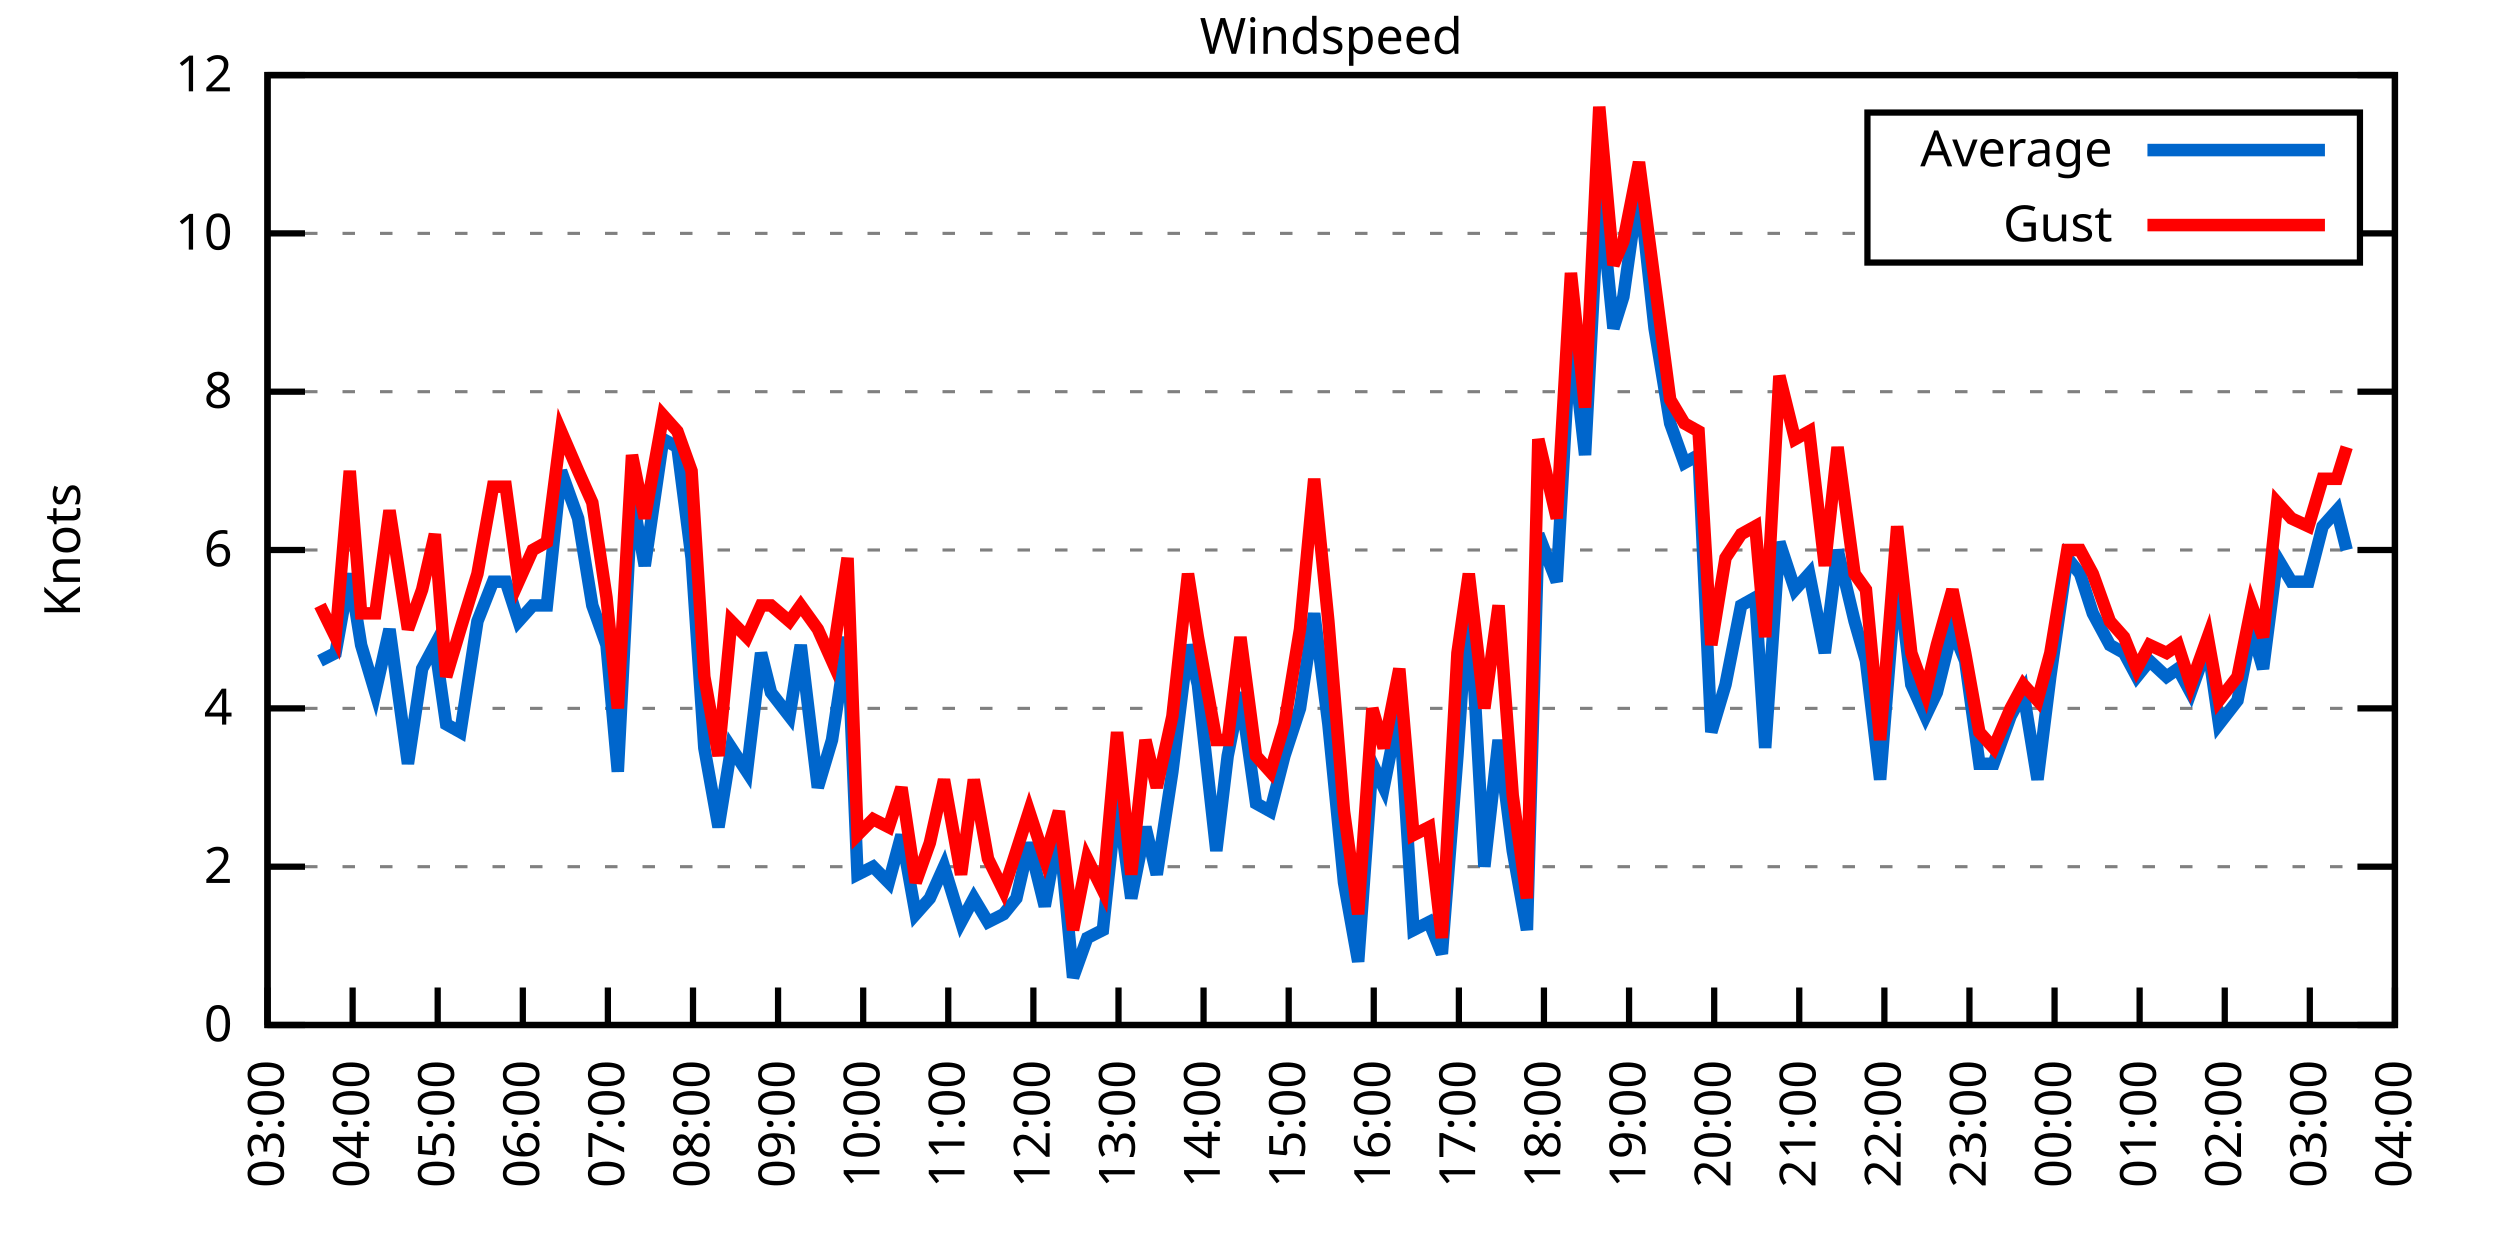
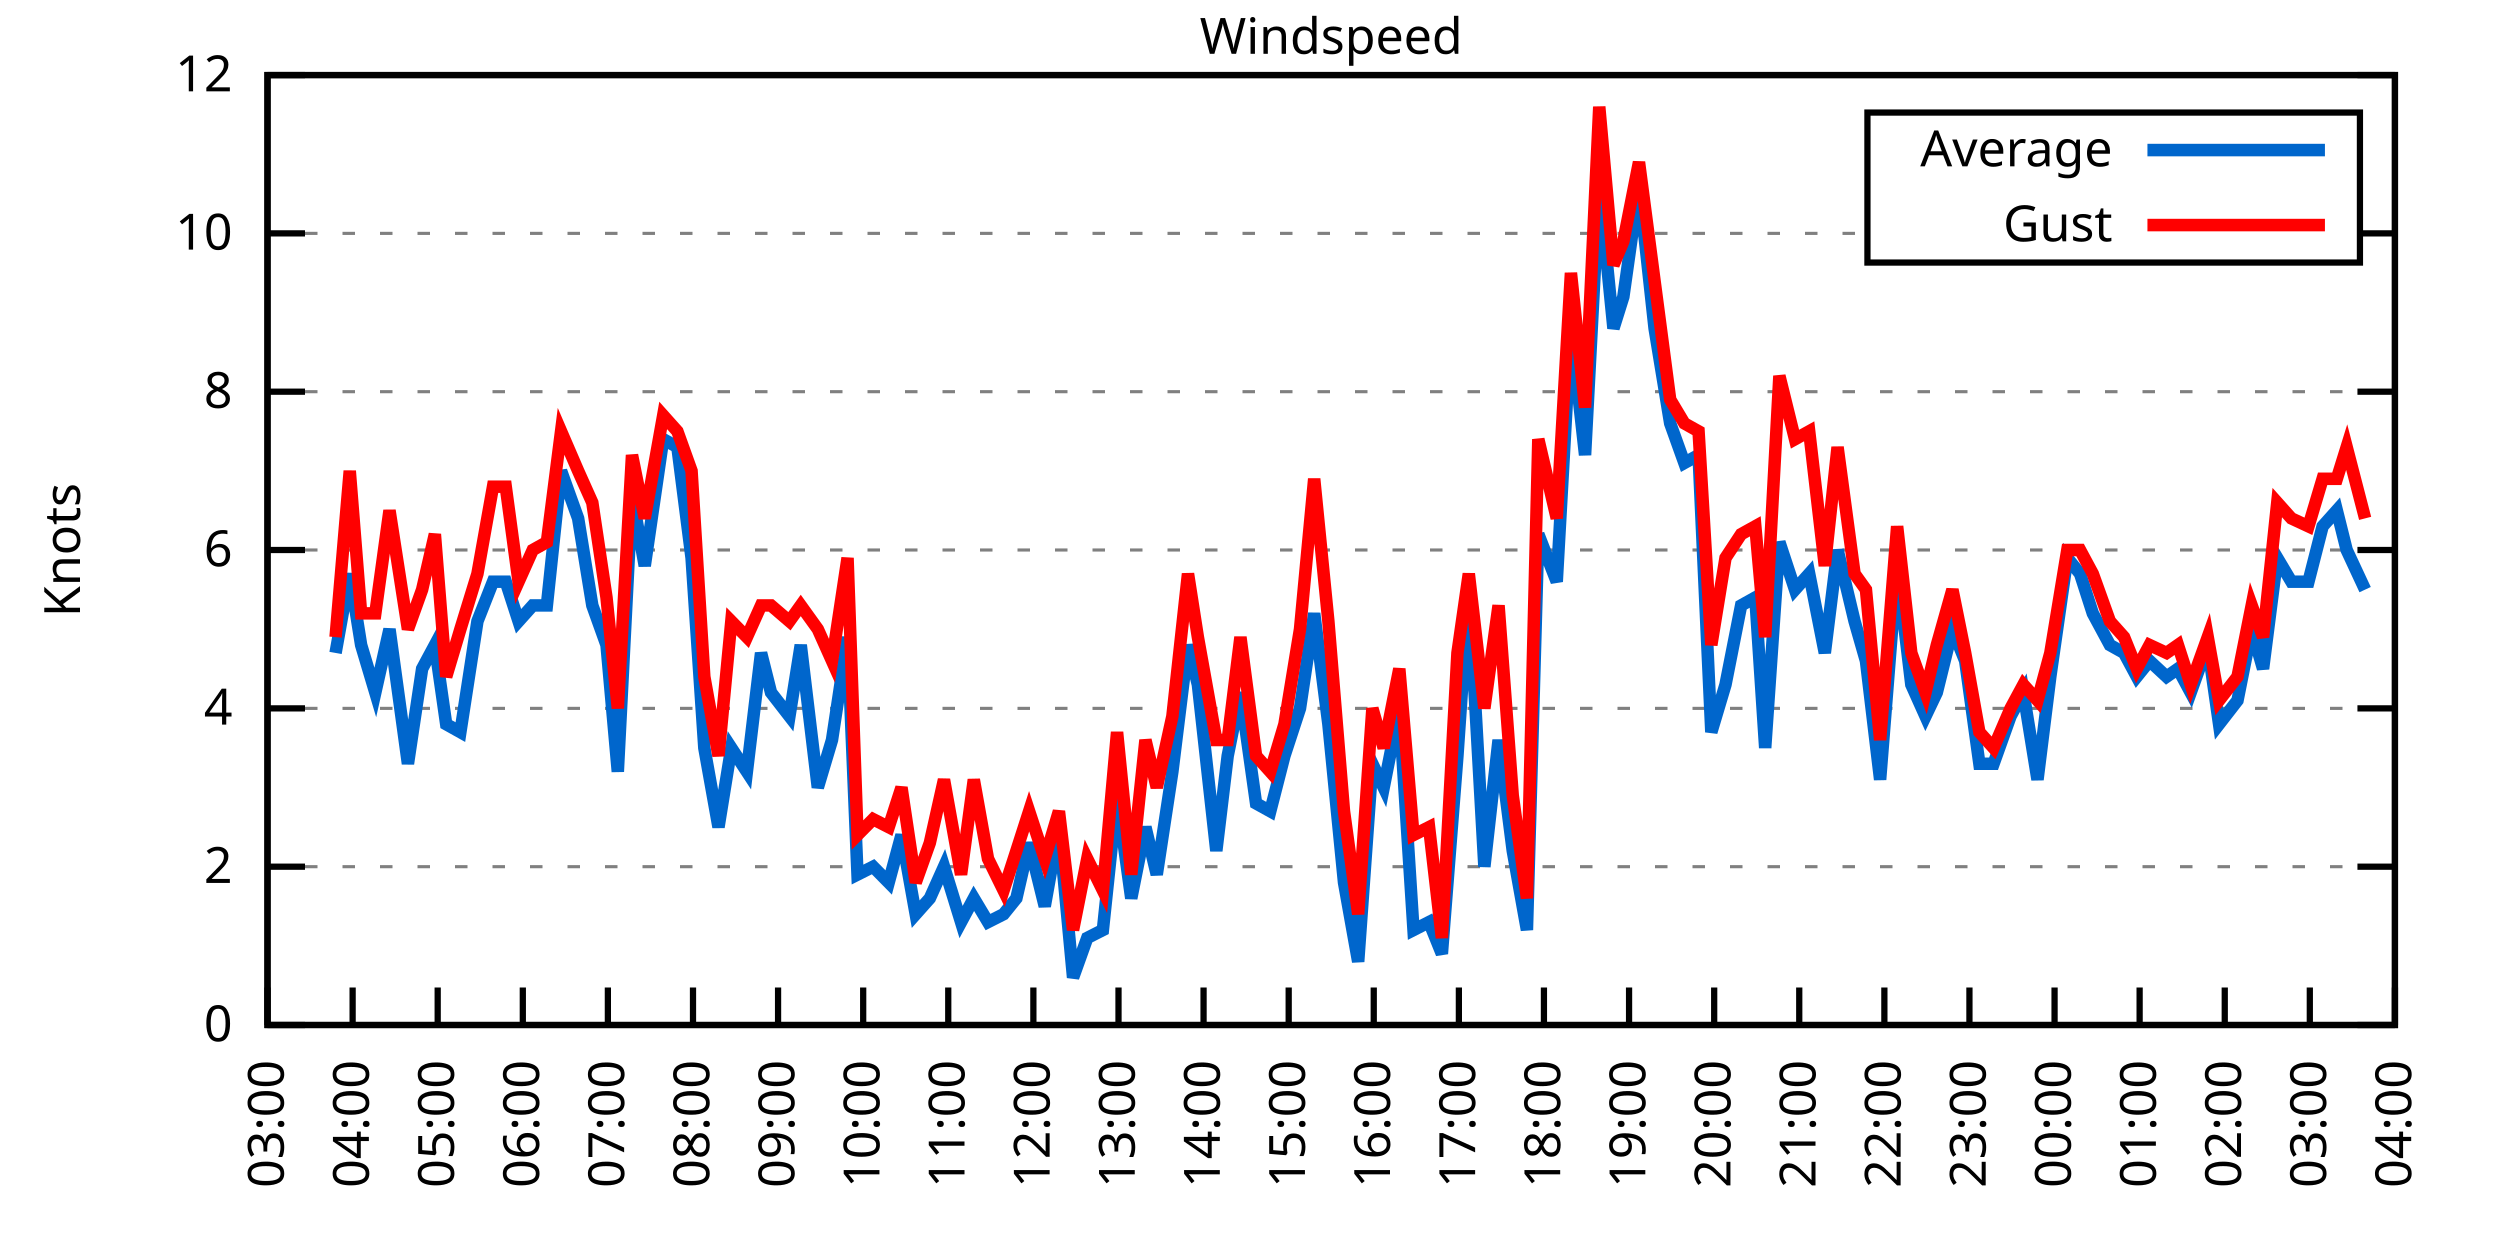
<svg xmlns="http://www.w3.org/2000/svg" xmlns:xlink="http://www.w3.org/1999/xlink" width="400" height="200" viewBox="0 0 400 200">
  <g id="gnuplot_canvas">
    <rect x="0" y="0" width="400" height="200" fill="none" />
    <defs>
      <circle id="gpDot" r="0.5" stroke-width="0.5" stroke="currentColor" />
      <path id="gpPt0" stroke-width="0.333" stroke="currentColor" d="M-1,0 h2 M0,-1 v2" />
      <path id="gpPt1" stroke-width="0.333" stroke="currentColor" d="M-1,-1 L1,1 M1,-1 L-1,1" />
      <path id="gpPt2" stroke-width="0.333" stroke="currentColor" d="M-1,0 L1,0 M0,-1 L0,1 M-1,-1 L1,1 M-1,1 L1,-1" />
      <rect id="gpPt3" stroke-width="0.333" stroke="currentColor" x="-1" y="-1" width="2" height="2" />
      <rect id="gpPt4" stroke-width="0.333" stroke="currentColor" fill="currentColor" x="-1" y="-1" width="2" height="2" />
      <circle id="gpPt5" stroke-width="0.333" stroke="currentColor" cx="0" cy="0" r="1" />
      <use xlink:href="#gpPt5" id="gpPt6" fill="currentColor" stroke="none" />
      <path id="gpPt7" stroke-width="0.333" stroke="currentColor" d="M0,-1.33 L-1.33,0.67 L1.33,0.67 z" />
      <use xlink:href="#gpPt7" id="gpPt8" fill="currentColor" stroke="none" />
      <use xlink:href="#gpPt7" id="gpPt9" stroke="currentColor" transform="rotate(180)" />
      <use xlink:href="#gpPt9" id="gpPt10" fill="currentColor" stroke="none" />
      <use xlink:href="#gpPt3" id="gpPt11" stroke="currentColor" transform="rotate(45)" />
      <use xlink:href="#gpPt11" id="gpPt12" fill="currentColor" stroke="none" />
      <path id="gpPt13" stroke-width="0.333" stroke="currentColor" d="M0,1.330 L1.265,0.411 L0.782,-1.067 L-0.782,-1.076 L-1.265,0.411 z" />
      <use xlink:href="#gpPt13" id="gpPt14" fill="currentColor" stroke="none" />
      <filter id="textbox" filterUnits="objectBoundingBox" x="0" y="0" height="1" width="1">
        <feFlood flood-color="white" flood-opacity="1" result="bgnd" />
        <feComposite in="SourceGraphic" in2="bgnd" operator="atop" />
      </filter>
      <filter id="greybox" filterUnits="objectBoundingBox" x="0" y="0" height="1" width="1">
        <feFlood flood-color="lightgrey" flood-opacity="1" result="grey" />
        <feComposite in="SourceGraphic" in2="grey" operator="atop" />
      </filter>
    </defs>
    <g fill="none" color="white" stroke="currentColor" stroke-width="1.00" stroke-linecap="butt" stroke-linejoin="miter">
</g>
    <g fill="none" color="black" stroke="currentColor" stroke-width="1.00" stroke-linecap="butt" stroke-linejoin="miter">
      <g stroke="none" shape-rendering="crispEdges">
        <polygon fill="rgb(255, 255, 255)" points="42.80,164.00 383.18,164.00 383.18,12.02 42.80,12.02 " />
      </g>
    </g>
    <g fill="none" color="black" stroke="currentColor" stroke-width="1.00" stroke-linecap="butt" stroke-linejoin="miter">
</g>
    <g fill="none" color="black" stroke="black" stroke-width="0.50" stroke-linecap="butt" stroke-linejoin="miter">
</g>
    <g fill="none" color="gray" stroke="currentColor" stroke-width="0.50" stroke-linecap="butt" stroke-linejoin="miter">
      <path stroke="gray" stroke-dasharray="2,4" class="gridline" d="M42.80,164.00 L383.19,164.00  " />
    </g>
    <g fill="none" color="gray" stroke="gray" stroke-width="1.00" stroke-linecap="butt" stroke-linejoin="miter">
</g>
    <g fill="none" color="black" stroke="currentColor" stroke-width="1.00" stroke-linecap="butt" stroke-linejoin="miter">
      <path stroke="black" d="M42.80,164.00 L48.80,164.00 M383.19,164.00 L377.19,164.00  " />
      <g transform="translate(37.20,166.60)" stroke="none" fill="black" font-family="Sans" font-size="8.00" text-anchor="end">
        <text>
          <tspan font-family="Sans"> 0</tspan>
        </text>
      </g>
    </g>
    <g fill="none" color="black" stroke="currentColor" stroke-width="1.00" stroke-linecap="butt" stroke-linejoin="miter">
</g>
    <g fill="none" color="black" stroke="black" stroke-width="0.50" stroke-linecap="butt" stroke-linejoin="miter">
</g>
    <g fill="none" color="gray" stroke="currentColor" stroke-width="0.50" stroke-linecap="butt" stroke-linejoin="miter">
      <path stroke="gray" stroke-dasharray="2,4" class="gridline" d="M42.80,138.67 L383.19,138.67  " />
    </g>
    <g fill="none" color="gray" stroke="gray" stroke-width="1.00" stroke-linecap="butt" stroke-linejoin="miter">
</g>
    <g fill="none" color="black" stroke="currentColor" stroke-width="1.00" stroke-linecap="butt" stroke-linejoin="miter">
      <path stroke="black" d="M42.80,138.67 L48.80,138.67 M383.19,138.67 L377.19,138.67  " />
      <g transform="translate(37.20,141.27)" stroke="none" fill="black" font-family="Sans" font-size="8.00" text-anchor="end">
        <text>
          <tspan font-family="Sans"> 2</tspan>
        </text>
      </g>
    </g>
    <g fill="none" color="black" stroke="currentColor" stroke-width="1.00" stroke-linecap="butt" stroke-linejoin="miter">
</g>
    <g fill="none" color="black" stroke="black" stroke-width="0.50" stroke-linecap="butt" stroke-linejoin="miter">
</g>
    <g fill="none" color="gray" stroke="currentColor" stroke-width="0.50" stroke-linecap="butt" stroke-linejoin="miter">
      <path stroke="gray" stroke-dasharray="2,4" class="gridline" d="M42.80,113.34 L383.19,113.34  " />
    </g>
    <g fill="none" color="gray" stroke="gray" stroke-width="1.00" stroke-linecap="butt" stroke-linejoin="miter">
</g>
    <g fill="none" color="black" stroke="currentColor" stroke-width="1.00" stroke-linecap="butt" stroke-linejoin="miter">
      <path stroke="black" d="M42.80,113.34 L48.80,113.34 M383.19,113.34 L377.19,113.34  " />
      <g transform="translate(37.20,115.94)" stroke="none" fill="black" font-family="Sans" font-size="8.00" text-anchor="end">
        <text>
          <tspan font-family="Sans"> 4</tspan>
        </text>
      </g>
    </g>
    <g fill="none" color="black" stroke="currentColor" stroke-width="1.00" stroke-linecap="butt" stroke-linejoin="miter">
</g>
    <g fill="none" color="black" stroke="black" stroke-width="0.50" stroke-linecap="butt" stroke-linejoin="miter">
</g>
    <g fill="none" color="gray" stroke="currentColor" stroke-width="0.50" stroke-linecap="butt" stroke-linejoin="miter">
      <path stroke="gray" stroke-dasharray="2,4" class="gridline" d="M42.80,88.00 L383.19,88.00  " />
    </g>
    <g fill="none" color="gray" stroke="gray" stroke-width="1.00" stroke-linecap="butt" stroke-linejoin="miter">
</g>
    <g fill="none" color="black" stroke="currentColor" stroke-width="1.00" stroke-linecap="butt" stroke-linejoin="miter">
      <path stroke="black" d="M42.80,88.00 L48.80,88.00 M383.19,88.00 L377.19,88.00  " />
      <g transform="translate(37.20,90.60)" stroke="none" fill="black" font-family="Sans" font-size="8.00" text-anchor="end">
        <text>
          <tspan font-family="Sans"> 6</tspan>
        </text>
      </g>
    </g>
    <g fill="none" color="black" stroke="currentColor" stroke-width="1.00" stroke-linecap="butt" stroke-linejoin="miter">
</g>
    <g fill="none" color="black" stroke="black" stroke-width="0.50" stroke-linecap="butt" stroke-linejoin="miter">
</g>
    <g fill="none" color="gray" stroke="currentColor" stroke-width="0.50" stroke-linecap="butt" stroke-linejoin="miter">
      <path stroke="gray" stroke-dasharray="2,4" class="gridline" d="M42.80,62.67 L383.19,62.67  " />
    </g>
    <g fill="none" color="gray" stroke="gray" stroke-width="1.00" stroke-linecap="butt" stroke-linejoin="miter">
</g>
    <g fill="none" color="black" stroke="currentColor" stroke-width="1.00" stroke-linecap="butt" stroke-linejoin="miter">
      <path stroke="black" d="M42.80,62.67 L48.80,62.67 M383.19,62.67 L377.19,62.67  " />
      <g transform="translate(37.20,65.27)" stroke="none" fill="black" font-family="Sans" font-size="8.00" text-anchor="end">
        <text>
          <tspan font-family="Sans"> 8</tspan>
        </text>
      </g>
    </g>
    <g fill="none" color="black" stroke="currentColor" stroke-width="1.00" stroke-linecap="butt" stroke-linejoin="miter">
</g>
    <g fill="none" color="black" stroke="black" stroke-width="0.50" stroke-linecap="butt" stroke-linejoin="miter">
</g>
    <g fill="none" color="gray" stroke="currentColor" stroke-width="0.50" stroke-linecap="butt" stroke-linejoin="miter">
      <path stroke="gray" stroke-dasharray="2,4" class="gridline" d="M42.80,37.34 L298.79,37.34 M377.59,37.34 L383.19,37.34  " />
    </g>
    <g fill="none" color="gray" stroke="gray" stroke-width="1.00" stroke-linecap="butt" stroke-linejoin="miter">
</g>
    <g fill="none" color="black" stroke="currentColor" stroke-width="1.00" stroke-linecap="butt" stroke-linejoin="miter">
      <path stroke="black" d="M42.80,37.34 L48.80,37.34 M383.19,37.34 L377.19,37.34  " />
      <g transform="translate(37.20,39.94)" stroke="none" fill="black" font-family="Sans" font-size="8.00" text-anchor="end">
        <text>
          <tspan font-family="Sans"> 10</tspan>
        </text>
      </g>
    </g>
    <g fill="none" color="black" stroke="currentColor" stroke-width="1.00" stroke-linecap="butt" stroke-linejoin="miter">
</g>
    <g fill="none" color="black" stroke="black" stroke-width="0.50" stroke-linecap="butt" stroke-linejoin="miter">
</g>
    <g fill="none" color="gray" stroke="currentColor" stroke-width="0.50" stroke-linecap="butt" stroke-linejoin="miter">
      <path stroke="gray" stroke-dasharray="2,4" class="gridline" d="M42.80,12.01 L383.19,12.01  " />
    </g>
    <g fill="none" color="gray" stroke="gray" stroke-width="1.00" stroke-linecap="butt" stroke-linejoin="miter">
</g>
    <g fill="none" color="black" stroke="currentColor" stroke-width="1.00" stroke-linecap="butt" stroke-linejoin="miter">
      <path stroke="black" d="M42.80,12.01 L48.80,12.01 M383.19,12.01 L377.19,12.01  " />
      <g transform="translate(37.20,14.61)" stroke="none" fill="black" font-family="Sans" font-size="8.00" text-anchor="end">
        <text>
          <tspan font-family="Sans"> 12</tspan>
        </text>
      </g>
    </g>
    <g fill="none" color="black" stroke="currentColor" stroke-width="1.00" stroke-linecap="butt" stroke-linejoin="miter">
      <path stroke="black" d="M42.80,164.00 L42.80,158.00  " />
      <g transform="translate(45.40,169.60) rotate(270.00)" stroke="none" fill="black" font-family="Sans" font-size="8.00" text-anchor="end">
        <text>
          <tspan font-family="Sans">03:00</tspan>
        </text>
      </g>
    </g>
    <g fill="none" color="black" stroke="currentColor" stroke-width="1.00" stroke-linecap="butt" stroke-linejoin="miter">
      <path stroke="black" d="M56.42,164.00 L56.42,158.00  " />
      <g transform="translate(59.02,169.60) rotate(270.00)" stroke="none" fill="black" font-family="Sans" font-size="8.00" text-anchor="end">
        <text>
          <tspan font-family="Sans">04:00</tspan>
        </text>
      </g>
    </g>
    <g fill="none" color="black" stroke="currentColor" stroke-width="1.00" stroke-linecap="butt" stroke-linejoin="miter">
      <path stroke="black" d="M70.03,164.00 L70.03,158.00  " />
      <g transform="translate(72.63,169.60) rotate(270.00)" stroke="none" fill="black" font-family="Sans" font-size="8.00" text-anchor="end">
        <text>
          <tspan font-family="Sans">05:00</tspan>
        </text>
      </g>
    </g>
    <g fill="none" color="black" stroke="currentColor" stroke-width="1.00" stroke-linecap="butt" stroke-linejoin="miter">
      <path stroke="black" d="M83.65,164.00 L83.65,158.00  " />
      <g transform="translate(86.25,169.60) rotate(270.00)" stroke="none" fill="black" font-family="Sans" font-size="8.00" text-anchor="end">
        <text>
          <tspan font-family="Sans">06:00</tspan>
        </text>
      </g>
    </g>
    <g fill="none" color="black" stroke="currentColor" stroke-width="1.00" stroke-linecap="butt" stroke-linejoin="miter">
      <path stroke="black" d="M97.26,164.00 L97.26,158.00  " />
      <g transform="translate(99.86,169.60) rotate(270.00)" stroke="none" fill="black" font-family="Sans" font-size="8.00" text-anchor="end">
        <text>
          <tspan font-family="Sans">07:00</tspan>
        </text>
      </g>
    </g>
    <g fill="none" color="black" stroke="currentColor" stroke-width="1.00" stroke-linecap="butt" stroke-linejoin="miter">
      <path stroke="black" d="M110.88,164.00 L110.88,158.00  " />
      <g transform="translate(113.48,169.60) rotate(270.00)" stroke="none" fill="black" font-family="Sans" font-size="8.00" text-anchor="end">
        <text>
          <tspan font-family="Sans">08:00</tspan>
        </text>
      </g>
    </g>
    <g fill="none" color="black" stroke="currentColor" stroke-width="1.00" stroke-linecap="butt" stroke-linejoin="miter">
      <path stroke="black" d="M124.49,164.00 L124.49,158.00  " />
      <g transform="translate(127.09,169.60) rotate(270.00)" stroke="none" fill="black" font-family="Sans" font-size="8.00" text-anchor="end">
        <text>
          <tspan font-family="Sans">09:00</tspan>
        </text>
      </g>
    </g>
    <g fill="none" color="black" stroke="currentColor" stroke-width="1.00" stroke-linecap="butt" stroke-linejoin="miter">
      <path stroke="black" d="M138.11,164.00 L138.11,158.00  " />
      <g transform="translate(140.71,169.60) rotate(270.00)" stroke="none" fill="black" font-family="Sans" font-size="8.00" text-anchor="end">
        <text>
          <tspan font-family="Sans">10:00</tspan>
        </text>
      </g>
    </g>
    <g fill="none" color="black" stroke="currentColor" stroke-width="1.00" stroke-linecap="butt" stroke-linejoin="miter">
      <path stroke="black" d="M151.72,164.00 L151.72,158.00  " />
      <g transform="translate(154.32,169.60) rotate(270.00)" stroke="none" fill="black" font-family="Sans" font-size="8.00" text-anchor="end">
        <text>
          <tspan font-family="Sans">11:00</tspan>
        </text>
      </g>
    </g>
    <g fill="none" color="black" stroke="currentColor" stroke-width="1.00" stroke-linecap="butt" stroke-linejoin="miter">
      <path stroke="black" d="M165.34,164.00 L165.34,158.00  " />
      <g transform="translate(167.94,169.60) rotate(270.00)" stroke="none" fill="black" font-family="Sans" font-size="8.00" text-anchor="end">
        <text>
          <tspan font-family="Sans">12:00</tspan>
        </text>
      </g>
    </g>
    <g fill="none" color="black" stroke="currentColor" stroke-width="1.00" stroke-linecap="butt" stroke-linejoin="miter">
      <path stroke="black" d="M178.96,164.00 L178.96,158.00  " />
      <g transform="translate(181.56,169.60) rotate(270.00)" stroke="none" fill="black" font-family="Sans" font-size="8.00" text-anchor="end">
        <text>
          <tspan font-family="Sans">13:00</tspan>
        </text>
      </g>
    </g>
    <g fill="none" color="black" stroke="currentColor" stroke-width="1.00" stroke-linecap="butt" stroke-linejoin="miter">
      <path stroke="black" d="M192.57,164.00 L192.57,158.00  " />
      <g transform="translate(195.17,169.60) rotate(270.00)" stroke="none" fill="black" font-family="Sans" font-size="8.00" text-anchor="end">
        <text>
          <tspan font-family="Sans">14:00</tspan>
        </text>
      </g>
    </g>
    <g fill="none" color="black" stroke="currentColor" stroke-width="1.00" stroke-linecap="butt" stroke-linejoin="miter">
      <path stroke="black" d="M206.19,164.00 L206.19,158.00  " />
      <g transform="translate(208.79,169.60) rotate(270.00)" stroke="none" fill="black" font-family="Sans" font-size="8.00" text-anchor="end">
        <text>
          <tspan font-family="Sans">15:00</tspan>
        </text>
      </g>
    </g>
    <g fill="none" color="black" stroke="currentColor" stroke-width="1.00" stroke-linecap="butt" stroke-linejoin="miter">
      <path stroke="black" d="M219.80,164.00 L219.80,158.00  " />
      <g transform="translate(222.40,169.60) rotate(270.00)" stroke="none" fill="black" font-family="Sans" font-size="8.00" text-anchor="end">
        <text>
          <tspan font-family="Sans">16:00</tspan>
        </text>
      </g>
    </g>
    <g fill="none" color="black" stroke="currentColor" stroke-width="1.00" stroke-linecap="butt" stroke-linejoin="miter">
      <path stroke="black" d="M233.42,164.00 L233.42,158.00  " />
      <g transform="translate(236.02,169.60) rotate(270.00)" stroke="none" fill="black" font-family="Sans" font-size="8.00" text-anchor="end">
        <text>
          <tspan font-family="Sans">17:00</tspan>
        </text>
      </g>
    </g>
    <g fill="none" color="black" stroke="currentColor" stroke-width="1.00" stroke-linecap="butt" stroke-linejoin="miter">
      <path stroke="black" d="M247.03,164.00 L247.03,158.00  " />
      <g transform="translate(249.63,169.60) rotate(270.00)" stroke="none" fill="black" font-family="Sans" font-size="8.00" text-anchor="end">
        <text>
          <tspan font-family="Sans">18:00</tspan>
        </text>
      </g>
    </g>
    <g fill="none" color="black" stroke="currentColor" stroke-width="1.00" stroke-linecap="butt" stroke-linejoin="miter">
      <path stroke="black" d="M260.65,164.00 L260.65,158.00  " />
      <g transform="translate(263.25,169.60) rotate(270.00)" stroke="none" fill="black" font-family="Sans" font-size="8.00" text-anchor="end">
        <text>
          <tspan font-family="Sans">19:00</tspan>
        </text>
      </g>
    </g>
    <g fill="none" color="black" stroke="currentColor" stroke-width="1.00" stroke-linecap="butt" stroke-linejoin="miter">
      <path stroke="black" d="M274.27,164.00 L274.27,158.00  " />
      <g transform="translate(276.87,169.60) rotate(270.00)" stroke="none" fill="black" font-family="Sans" font-size="8.00" text-anchor="end">
        <text>
          <tspan font-family="Sans">20:00</tspan>
        </text>
      </g>
    </g>
    <g fill="none" color="black" stroke="currentColor" stroke-width="1.00" stroke-linecap="butt" stroke-linejoin="miter">
      <path stroke="black" d="M287.88,164.00 L287.88,158.00  " />
      <g transform="translate(290.48,169.60) rotate(270.00)" stroke="none" fill="black" font-family="Sans" font-size="8.00" text-anchor="end">
        <text>
          <tspan font-family="Sans">21:00</tspan>
        </text>
      </g>
    </g>
    <g fill="none" color="black" stroke="currentColor" stroke-width="1.00" stroke-linecap="butt" stroke-linejoin="miter">
      <path stroke="black" d="M301.50,164.00 L301.50,158.00  " />
      <g transform="translate(304.10,169.60) rotate(270.00)" stroke="none" fill="black" font-family="Sans" font-size="8.00" text-anchor="end">
        <text>
          <tspan font-family="Sans">22:00</tspan>
        </text>
      </g>
    </g>
    <g fill="none" color="black" stroke="currentColor" stroke-width="1.00" stroke-linecap="butt" stroke-linejoin="miter">
      <path stroke="black" d="M315.11,164.00 L315.11,158.00  " />
      <g transform="translate(317.71,169.60) rotate(270.00)" stroke="none" fill="black" font-family="Sans" font-size="8.00" text-anchor="end">
        <text>
          <tspan font-family="Sans">23:00</tspan>
        </text>
      </g>
    </g>
    <g fill="none" color="black" stroke="currentColor" stroke-width="1.00" stroke-linecap="butt" stroke-linejoin="miter">
      <path stroke="black" d="M328.73,164.00 L328.73,158.00  " />
      <g transform="translate(331.33,169.60) rotate(270.00)" stroke="none" fill="black" font-family="Sans" font-size="8.00" text-anchor="end">
        <text>
          <tspan font-family="Sans">00:00</tspan>
        </text>
      </g>
    </g>
    <g fill="none" color="black" stroke="currentColor" stroke-width="1.00" stroke-linecap="butt" stroke-linejoin="miter">
      <path stroke="black" d="M342.34,164.00 L342.34,158.00  " />
      <g transform="translate(344.94,169.60) rotate(270.00)" stroke="none" fill="black" font-family="Sans" font-size="8.00" text-anchor="end">
        <text>
          <tspan font-family="Sans">01:00</tspan>
        </text>
      </g>
    </g>
    <g fill="none" color="black" stroke="currentColor" stroke-width="1.00" stroke-linecap="butt" stroke-linejoin="miter">
      <path stroke="black" d="M355.96,164.00 L355.96,158.00  " />
      <g transform="translate(358.56,169.60) rotate(270.00)" stroke="none" fill="black" font-family="Sans" font-size="8.00" text-anchor="end">
        <text>
          <tspan font-family="Sans">02:00</tspan>
        </text>
      </g>
    </g>
    <g fill="none" color="black" stroke="currentColor" stroke-width="1.00" stroke-linecap="butt" stroke-linejoin="miter">
      <path stroke="black" d="M369.57,164.00 L369.57,158.00  " />
      <g transform="translate(372.17,169.60) rotate(270.00)" stroke="none" fill="black" font-family="Sans" font-size="8.00" text-anchor="end">
        <text>
          <tspan font-family="Sans">03:00</tspan>
        </text>
      </g>
    </g>
    <g fill="none" color="black" stroke="currentColor" stroke-width="1.00" stroke-linecap="butt" stroke-linejoin="miter">
      <path stroke="black" d="M383.19,164.00 L383.19,158.00  " />
      <g transform="translate(385.79,169.60) rotate(270.00)" stroke="none" fill="black" font-family="Sans" font-size="8.00" text-anchor="end">
        <text>
          <tspan font-family="Sans">04:00</tspan>
        </text>
      </g>
    </g>
    <g fill="none" color="black" stroke="currentColor" stroke-width="1.00" stroke-linecap="butt" stroke-linejoin="miter">
</g>
    <g fill="none" color="black" stroke="currentColor" stroke-width="1.00" stroke-linecap="butt" stroke-linejoin="miter">
      <path stroke="black" d="M42.80,12.01 L42.80,164.00 L383.19,164.00 L383.19,12.01 L42.80,12.01 Z  " />
    </g>
    <g fill="none" color="black" stroke="currentColor" stroke-width="1.00" stroke-linecap="butt" stroke-linejoin="miter">
</g>
    <g fill="none" color="black" stroke="currentColor" stroke-width="1.00" stroke-linecap="butt" stroke-linejoin="miter">
      <path stroke="black" d="M298.79,42.01 L298.79,18.01 L377.59,18.01 L377.59,42.01 L298.79,42.01 Z  " />
    </g>
    <g id="Windspeed_plot_1">
      <g fill="none" color="white" stroke="black" stroke-width="2.00" stroke-linecap="butt" stroke-linejoin="miter">
</g>
      <g fill="none" color="black" stroke="currentColor" stroke-width="2.00" stroke-linecap="butt" stroke-linejoin="miter">
        <g transform="translate(337.99,26.61)" stroke="none" fill="black" font-family="Sans" font-size="8.00" text-anchor="end">
          <text>
            <tspan font-family="Sans">Average</tspan>
          </text>
        </g>
      </g>
      <g fill="none" color="black" stroke="currentColor" stroke-width="2.00" stroke-linecap="butt" stroke-linejoin="miter">
-         <path stroke="rgb(  0, 102, 204)" d="M343.59,24.01 L371.99,24.01 M51.20,105.74 L53.69,104.47 L55.96,91.80 L57.78,103.20 L60.05,110.80 L62.32,100.67   L65.27,122.20 L67.54,107.00 L69.58,103.20 L71.39,115.87 L73.66,117.14 L76.39,99.40 L78.88,93.07 L80.92,93.07   L82.97,99.40 L85.24,96.87 L87.50,96.87 L89.77,75.34 L92.50,82.94 L94.77,96.87 L97.04,103.20 L98.85,123.47   L101.12,79.14 L103.16,90.54 L106.11,70.27 L108.38,71.54 L110.65,89.27 L112.69,119.67 L114.96,132.34 L117.01,119.67   L119.50,123.47 L121.77,104.47 L123.36,110.80 L126.31,114.60 L128.12,103.20 L130.85,126.00 L133.12,118.40 L135.61,101.94   L137.20,139.93 L139.70,138.67 L142.19,141.20 L144.24,133.60 L146.51,146.27 L148.77,143.73 L151.04,138.67 L153.77,147.53   L155.81,143.73 L158.08,147.53 L160.57,146.27 L162.62,143.73 L164.66,134.87 L167.16,145.00 L169.43,132.34 L171.69,156.40   L173.96,150.07 L176.46,148.80 L178.73,127.27 L181.00,143.73 L183.27,132.34 L185.08,139.93 L187.58,123.47 L190.08,103.20   L191.66,109.54 L194.61,136.14 L196.43,120.94 L198.47,110.80 L200.97,128.54 L203.24,129.80 L205.51,120.94 L208.00,113.34   L210.27,98.14 L212.54,115.87 L215.04,141.20 L217.31,153.87 L219.58,122.20 L221.39,126.00 L223.89,113.34 L226.16,148.80   L228.65,147.53 L230.70,152.60 L233.19,120.94 L235.01,94.34 L237.50,138.67 L239.77,118.40 L242.04,136.14 L244.31,148.80   L246.13,85.47 L249.08,93.07 L251.35,52.54 L253.61,72.81 L255.88,29.74 L258.15,52.54 L259.74,47.47 L262.24,29.74   L264.73,52.54 L267.23,67.74 L269.50,74.07 L271.77,72.81 L273.81,117.14 L276.08,109.54 L278.58,96.87 L280.85,95.60   L282.43,119.67 L284.70,86.74 L287.20,94.34 L289.47,91.80 L291.97,104.47 L294.01,88.00 L296.73,99.40 L298.55,105.74   L300.82,124.74 L303.54,90.54 L305.81,109.54 L308.08,114.60 L309.89,110.80 L312.39,100.67 L314.43,105.74 L316.70,122.20   L318.97,122.20 L321.69,114.60 L323.74,110.80 L326.00,124.74 L328.05,108.27 L330.77,89.27 L332.81,91.80 L334.85,98.14   L337.58,103.20 L339.85,104.47 L341.89,108.27 L343.93,105.74 L346.65,108.27 L348.47,107.00 L350.51,110.80 L353.24,103.20   L355.05,115.87 L358.00,112.07 L360.27,100.67 L362.09,107.00 L364.36,89.27 L366.62,93.07 L369.35,93.07 L371.62,84.21   L373.89,81.67 L375.47,88.00  " />
+         <path stroke="rgb(  0, 102, 204)" d="M343.59,24.01 L371.99,24.01 M53.69,104.47 L55.96,91.80 L57.78,103.20 L60.05,110.80 L62.32,100.67 L65.27,122.20   L67.54,107.00 L69.58,103.20 L71.39,115.87 L73.66,117.14 L76.39,99.40 L78.88,93.07 L80.92,93.07 L82.97,99.40   L85.24,96.87 L87.50,96.87 L89.77,75.34 L92.50,82.94 L94.77,96.87 L97.04,103.20 L98.85,123.47 L101.12,79.14   L103.16,90.54 L106.11,70.27 L108.38,71.54 L110.65,89.27 L112.69,119.67 L114.96,132.34 L117.01,119.67 L119.50,123.47   L121.77,104.47 L123.36,110.80 L126.31,114.60 L128.12,103.20 L130.85,126.00 L133.12,118.40 L135.61,101.94 L137.20,139.93   L139.70,138.67 L142.19,141.20 L144.24,133.60 L146.51,146.27 L148.77,143.73 L151.04,138.67 L153.77,147.53 L155.81,143.73   L158.08,147.53 L160.57,146.27 L162.62,143.73 L164.66,134.87 L167.16,145.00 L169.43,132.34 L171.69,156.40 L173.96,150.07   L176.46,148.80 L178.73,127.27 L181.00,143.73 L183.27,132.34 L185.08,139.93 L187.58,123.47 L190.08,103.20 L191.66,109.54   L194.61,136.14 L196.43,120.94 L198.47,110.80 L200.97,128.54 L203.24,129.80 L205.51,120.94 L208.00,113.34 L210.27,98.14   L212.54,115.87 L215.04,141.20 L217.31,153.87 L219.58,122.20 L221.39,126.00 L223.89,113.34 L226.16,148.80 L228.65,147.53   L230.70,152.60 L233.19,120.94 L235.01,94.34 L237.50,138.67 L239.77,118.40 L242.04,136.14 L244.31,148.80 L246.13,85.47   L249.08,93.07 L251.35,52.54 L253.61,72.81 L255.88,29.74 L258.15,52.54 L259.74,47.47 L262.24,29.74 L264.73,52.54   L267.23,67.74 L269.50,74.07 L271.77,72.81 L273.81,117.14 L276.08,109.54 L278.58,96.87 L280.85,95.60 L282.43,119.67   L284.70,86.74 L287.20,94.34 L289.47,91.80 L291.97,104.47 L294.01,88.00 L296.73,99.40 L298.55,105.74 L300.82,124.74   L303.54,90.54 L305.81,109.54 L308.08,114.60 L309.89,110.80 L312.39,100.67 L314.43,105.74 L316.70,122.20 L318.97,122.20   L321.69,114.60 L323.74,110.80 L326.00,124.74 L328.05,108.27 L330.77,89.27 L332.81,91.80 L334.85,98.14 L337.58,103.20   L339.85,104.47 L341.89,108.27 L343.93,105.74 L346.65,108.27 L348.47,107.00 L350.51,110.80 L353.24,103.20 L355.05,115.87   L358.00,112.07 L360.27,100.67 L362.09,107.00 L364.36,89.27 L366.62,93.07 L369.35,93.07 L371.62,84.21 L373.89,81.67   L375.47,88.00 L378.42,94.34  " />
      </g>
    </g>
    <g id="Windspeed_plot_2">
      <g fill="none" color="black" stroke="currentColor" stroke-width="2.00" stroke-linecap="butt" stroke-linejoin="miter">
        <g transform="translate(337.99,38.61)" stroke="none" fill="black" font-family="Sans" font-size="8.00" text-anchor="end">
          <text>
            <tspan font-family="Sans">Gust</tspan>
          </text>
        </g>
      </g>
      <g fill="none" color="black" stroke="currentColor" stroke-width="2.00" stroke-linecap="butt" stroke-linejoin="miter">
-         <path stroke="rgb(255,   0,   0)" d="M343.59,36.01 L371.99,36.01 M51.20,96.87 L53.69,101.94 L55.96,75.34 L57.78,98.14 L60.05,98.14 L62.32,81.67   L65.27,100.67 L67.54,94.34 L69.58,85.47 L71.39,108.27 L73.66,100.67 L76.39,91.80 L78.88,77.87 L80.92,77.87   L82.97,93.07 L85.24,88.00 L87.50,86.74 L89.77,69.01 L92.50,75.34 L94.77,80.41 L97.04,95.60 L98.85,113.34   L101.12,72.81 L103.16,82.94 L106.11,66.47 L108.38,69.01 L110.65,75.34 L112.69,108.27 L114.96,120.94 L117.01,99.40   L119.50,101.94 L121.77,96.87 L123.36,96.87 L126.31,99.40 L128.12,96.87 L130.85,100.67 L133.12,105.74 L135.61,89.27   L137.20,133.60 L139.70,131.07 L142.19,132.34 L144.24,126.00 L146.51,141.20 L148.77,134.87 L151.04,124.74 L153.77,139.93   L155.81,124.74 L158.08,137.40 L160.57,142.47 L162.62,136.14 L164.66,129.80 L167.16,137.40 L169.43,129.80 L171.69,148.80   L173.96,137.40 L176.46,142.47 L178.73,117.14 L181.00,139.93 L183.27,118.40 L185.08,126.00 L187.58,114.60 L190.08,91.80   L191.66,101.94 L194.61,118.40 L196.43,118.40 L198.47,101.94 L200.97,120.94 L203.24,123.47 L205.51,115.87 L208.00,100.67   L210.27,76.61 L212.54,99.40 L215.04,129.80 L217.31,146.27 L219.58,113.34 L221.39,119.67 L223.89,107.00 L226.16,133.60   L228.65,132.34 L230.70,150.07 L233.19,104.47 L235.01,91.80 L237.50,113.34 L239.77,96.87 L242.04,127.27 L244.31,143.73   L246.13,70.27 L249.08,82.94 L251.35,43.67 L253.61,65.21 L255.88,17.08 L258.15,42.41 L259.74,38.61 L262.24,25.94   L264.73,44.94 L267.23,63.94 L269.50,67.74 L271.77,69.01 L273.81,103.20 L276.08,89.27 L278.58,85.47 L280.85,84.21   L282.43,101.94 L284.70,60.14 L287.20,70.27 L289.47,69.01 L291.97,90.54 L294.01,71.54 L296.73,91.80 L298.55,94.34   L300.82,118.40 L303.54,84.21 L305.81,104.47 L308.08,110.80 L309.89,103.20 L312.39,94.34 L314.43,104.47 L316.70,117.14   L318.97,119.67 L321.69,113.34 L323.74,109.54 L326.00,112.07 L328.05,104.47 L330.77,88.00 L332.81,88.00 L334.85,91.80   L337.58,99.40 L339.85,101.94 L341.89,107.00 L343.93,103.20 L346.65,104.47 L348.47,103.20 L350.51,109.54 L353.24,101.94   L355.05,112.07 L358.00,108.27 L360.27,96.87 L362.09,101.94 L364.36,80.41 L366.62,82.94 L369.35,84.21 L371.62,76.61   L373.89,76.61 L375.47,71.54  " />
+         <path stroke="rgb(255,   0,   0)" d="M343.59,36.01 L371.99,36.01 M53.69,101.94 L55.96,75.34 L57.78,98.14 L60.05,98.14 L62.32,81.67 L65.27,100.67   L67.54,94.34 L69.58,85.47 L71.39,108.27 L73.66,100.67 L76.39,91.80 L78.88,77.87 L80.92,77.87 L82.97,93.07   L85.24,88.00 L87.50,86.74 L89.77,69.01 L92.50,75.34 L94.77,80.41 L97.04,95.60 L98.85,113.34 L101.12,72.81   L103.16,82.94 L106.11,66.47 L108.38,69.01 L110.65,75.34 L112.69,108.27 L114.96,120.94 L117.01,99.40 L119.50,101.94   L121.77,96.87 L123.36,96.87 L126.31,99.40 L128.12,96.87 L130.85,100.67 L133.12,105.74 L135.61,89.27 L137.20,133.60   L139.70,131.07 L142.19,132.34 L144.24,126.00 L146.51,141.20 L148.77,134.87 L151.04,124.74 L153.77,139.93 L155.81,124.74   L158.08,137.40 L160.57,142.47 L162.62,136.14 L164.66,129.80 L167.16,137.40 L169.43,129.80 L171.69,148.80 L173.96,137.40   L176.46,142.47 L178.73,117.14 L181.00,139.93 L183.27,118.40 L185.08,126.00 L187.58,114.60 L190.08,91.80 L191.66,101.94   L194.61,118.40 L196.43,118.40 L198.47,101.94 L200.97,120.94 L203.24,123.47 L205.51,115.87 L208.00,100.67 L210.27,76.61   L212.54,99.40 L215.04,129.80 L217.31,146.27 L219.58,113.34 L221.39,119.67 L223.89,107.00 L226.16,133.60 L228.65,132.34   L230.70,150.07 L233.19,104.47 L235.01,91.80 L237.50,113.34 L239.77,96.87 L242.04,127.27 L244.31,143.73 L246.13,70.27   L249.08,82.94 L251.35,43.67 L253.61,65.21 L255.88,17.08 L258.15,42.41 L259.74,38.61 L262.24,25.94 L264.73,44.94   L267.23,63.94 L269.50,67.74 L271.77,69.01 L273.81,103.20 L276.08,89.27 L278.58,85.47 L280.85,84.21 L282.43,101.94   L284.70,60.14 L287.20,70.27 L289.47,69.01 L291.97,90.54 L294.01,71.54 L296.73,91.80 L298.55,94.34 L300.82,118.40   L303.54,84.21 L305.81,104.47 L308.08,110.80 L309.89,103.20 L312.39,94.34 L314.43,104.47 L316.70,117.14 L318.97,119.67   L321.69,113.34 L323.74,109.54 L326.00,112.07 L328.05,104.47 L330.77,88.00 L332.81,88.00 L334.85,91.80 L337.58,99.40   L339.85,101.94 L341.89,107.00 L343.93,103.20 L346.65,104.47 L348.47,103.20 L350.51,109.54 L353.24,101.94 L355.05,112.07   L358.00,108.27 L360.27,96.87 L362.09,101.94 L364.36,80.41 L366.62,82.94 L369.35,84.21 L371.62,76.61 L373.89,76.61   L375.47,71.54 L378.42,82.94  " />
      </g>
    </g>
    <g fill="none" color="black" stroke="currentColor" stroke-width="2.00" stroke-linecap="butt" stroke-linejoin="miter">
</g>
    <g fill="none" color="black" stroke="black" stroke-width="1.00" stroke-linecap="butt" stroke-linejoin="miter">
</g>
    <g fill="none" color="black" stroke="currentColor" stroke-width="1.00" stroke-linecap="butt" stroke-linejoin="miter">
      <path stroke="black" d="M42.80,12.01 L42.80,164.00 L383.19,164.00 L383.19,12.01 L42.80,12.01 Z  " />
      <g transform="translate(12.80,88.01) rotate(270.00)" stroke="none" fill="black" font-family="Sans" font-size="8.00" text-anchor="middle">
        <text>
          <tspan font-family="Sans">Knots</tspan>
        </text>
      </g>
    </g>
    <g fill="none" color="black" stroke="currentColor" stroke-width="1.00" stroke-linecap="butt" stroke-linejoin="miter">
</g>
    <g fill="none" color="black" stroke="currentColor" stroke-width="1.00" stroke-linecap="butt" stroke-linejoin="miter">
      <g transform="translate(212.99,8.61)" stroke="none" fill="black" font-family="Sans" font-size="8.00" text-anchor="middle">
        <text>
          <tspan font-family="Sans">Windspeed</tspan>
        </text>
      </g>
    </g>
    <g fill="none" color="black" stroke="currentColor" stroke-width="1.00" stroke-linecap="butt" stroke-linejoin="miter">
</g>
  </g>
</svg>
